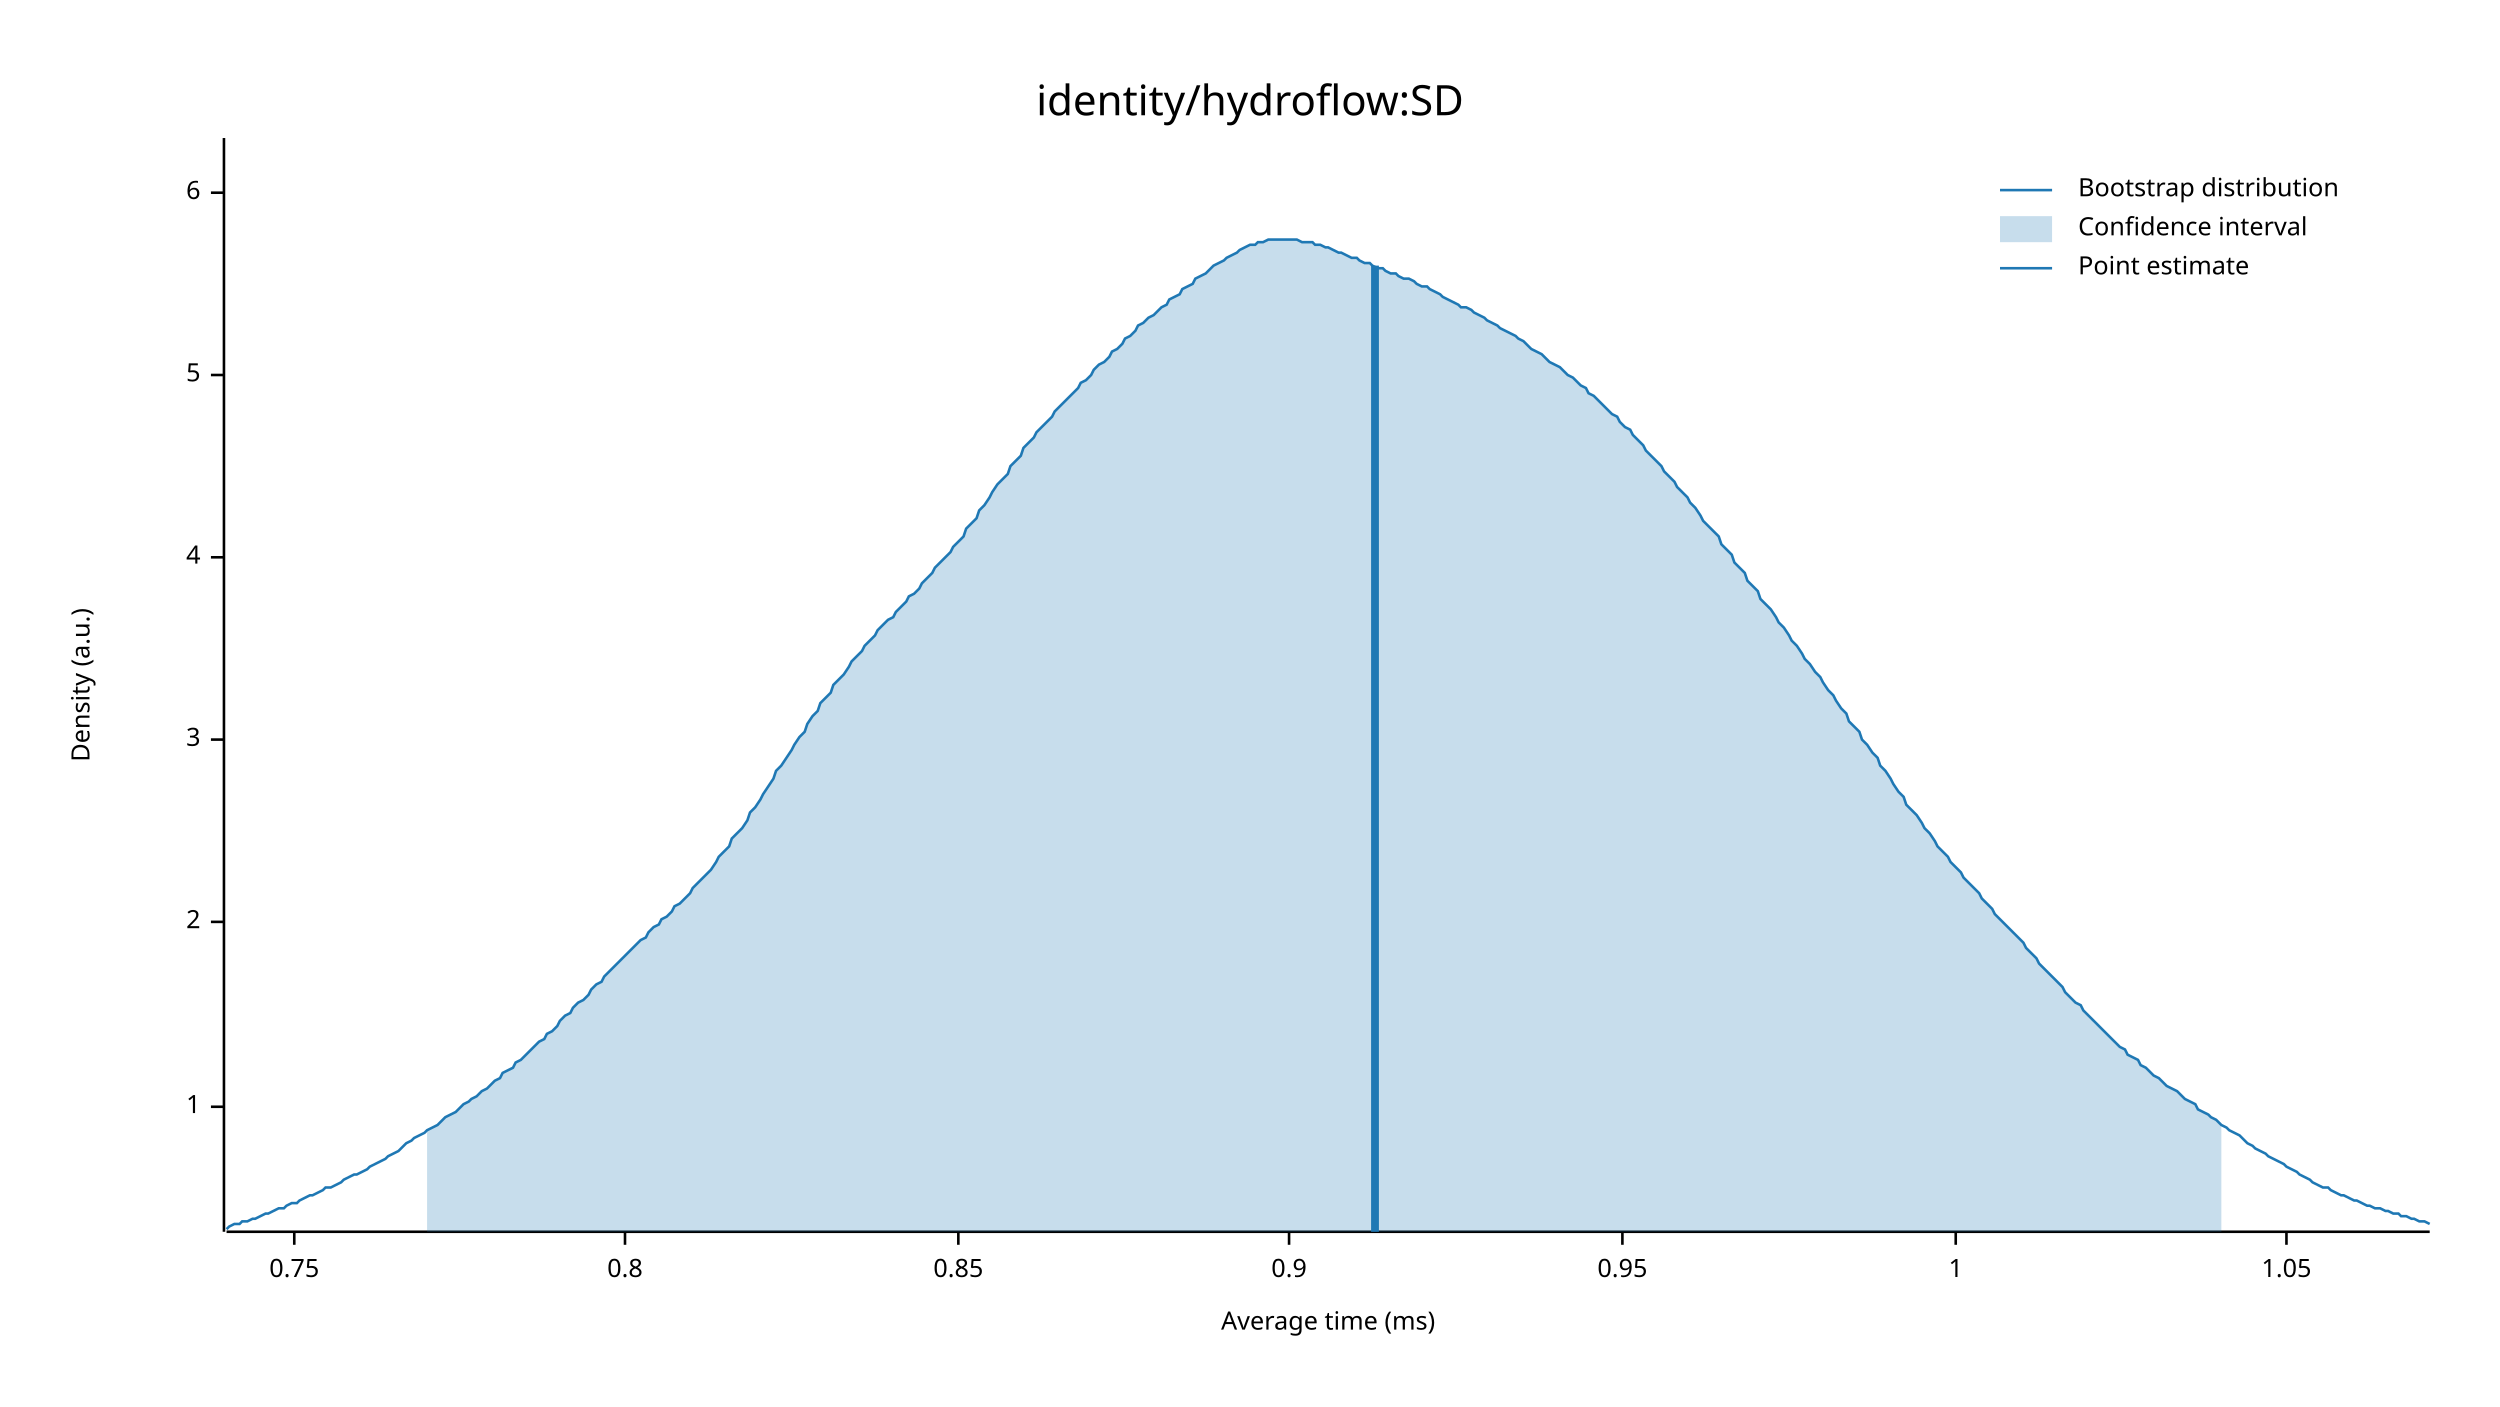
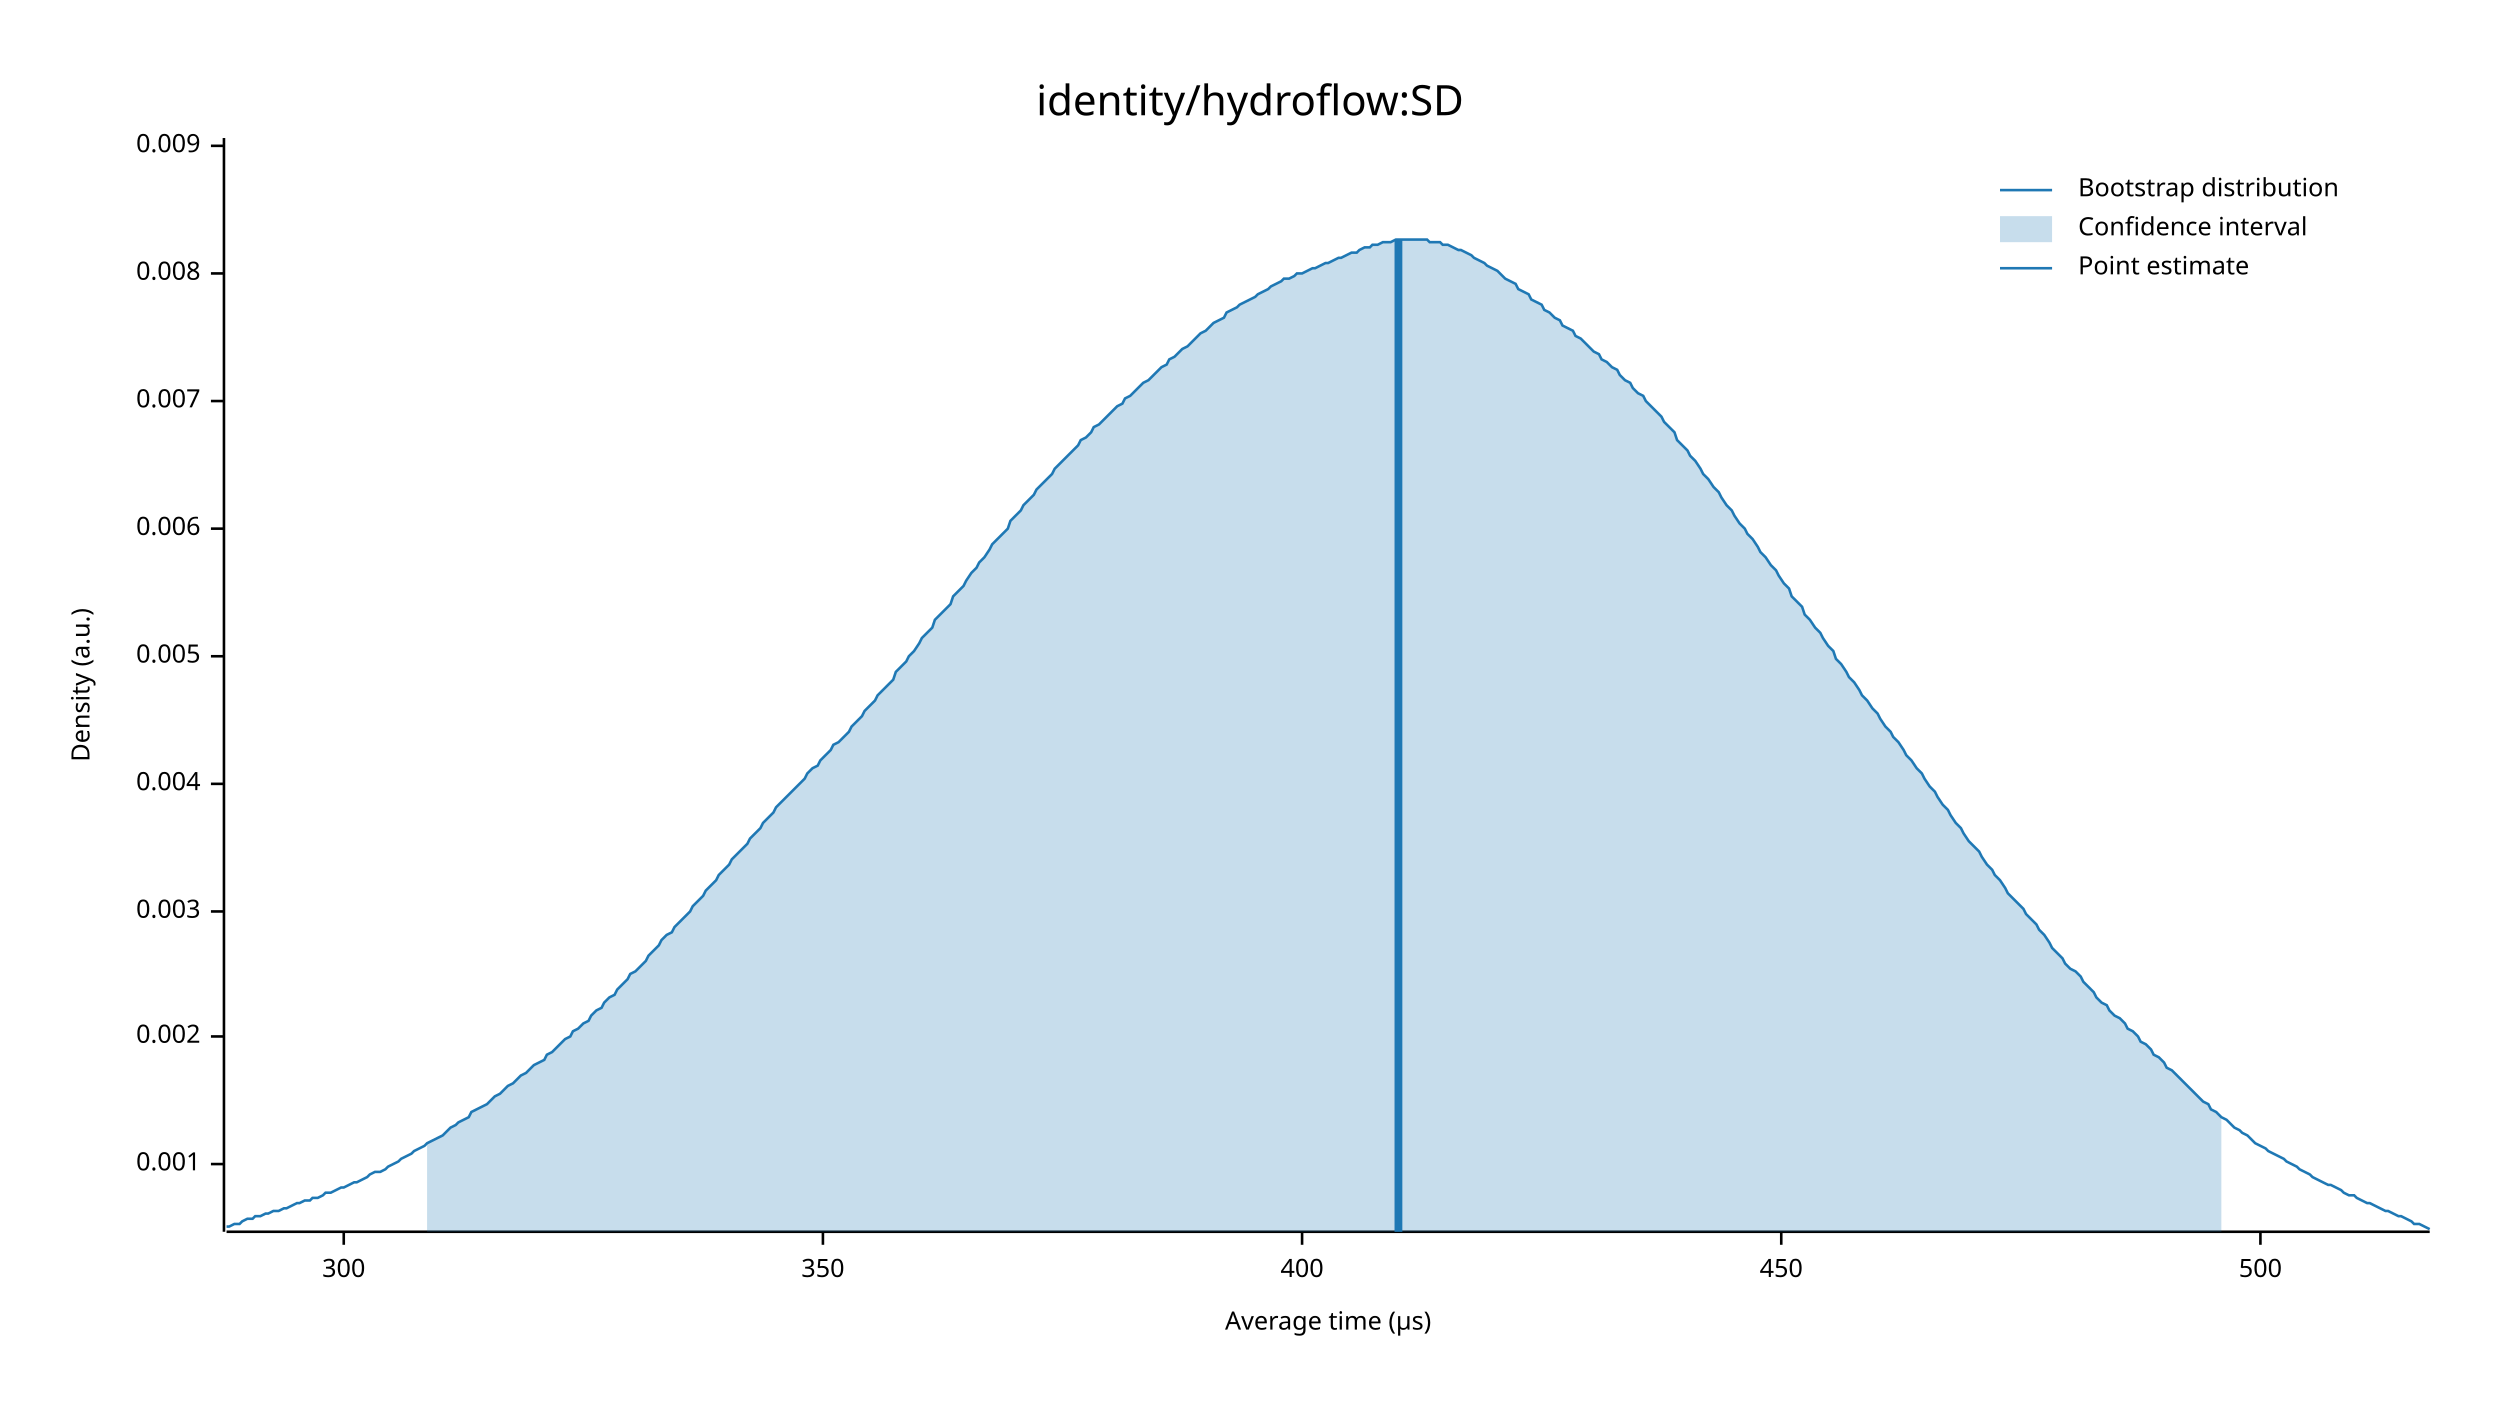
<svg xmlns="http://www.w3.org/2000/svg" width="960" height="540" viewBox="0 0 960 540">
  <text x="480" y="32" dy="0.76em" text-anchor="middle" font-family="sans-serif" font-size="16.129" opacity="1" fill="#000000">
identity/hydroflow:SD
</text>
  <text x="27" y="263" dy="0.76em" text-anchor="middle" font-family="sans-serif" font-size="9.677" opacity="1" fill="#000000" transform="rotate(270, 27, 263)">
Density (a.u.)
</text>
  <text x="510" y="513" dy="-0.5ex" text-anchor="middle" font-family="sans-serif" font-size="9.677" opacity="1" fill="#000000">
- Average time (ms)
+ Average time (µs)
</text>
  <polyline fill="none" opacity="1" stroke="#000000" stroke-width="1" points="86,53 86,473 " />
-   <text x="77" y="425" dy="0.5ex" text-anchor="end" font-family="sans-serif" font-size="9.677" opacity="1" fill="#000000">
- 1
+   <text x="77" y="447" dy="0.5ex" text-anchor="end" font-family="sans-serif" font-size="9.677" opacity="1" fill="#000000">
+ 0.001
</text>
-   <polyline fill="none" opacity="1" stroke="#000000" stroke-width="1" points="81,425 86,425 " />
-   <text x="77" y="354" dy="0.5ex" text-anchor="end" font-family="sans-serif" font-size="9.677" opacity="1" fill="#000000">
- 2
+   <polyline fill="none" opacity="1" stroke="#000000" stroke-width="1" points="81,447 86,447 " />
+   <text x="77" y="398" dy="0.5ex" text-anchor="end" font-family="sans-serif" font-size="9.677" opacity="1" fill="#000000">
+ 0.002
</text>
-   <polyline fill="none" opacity="1" stroke="#000000" stroke-width="1" points="81,354 86,354 " />
-   <text x="77" y="284" dy="0.5ex" text-anchor="end" font-family="sans-serif" font-size="9.677" opacity="1" fill="#000000">
- 3
+   <polyline fill="none" opacity="1" stroke="#000000" stroke-width="1" points="81,398 86,398 " />
+   <text x="77" y="350" dy="0.5ex" text-anchor="end" font-family="sans-serif" font-size="9.677" opacity="1" fill="#000000">
+ 0.003
</text>
-   <polyline fill="none" opacity="1" stroke="#000000" stroke-width="1" points="81,284 86,284 " />
-   <text x="77" y="214" dy="0.5ex" text-anchor="end" font-family="sans-serif" font-size="9.677" opacity="1" fill="#000000">
- 4
+   <polyline fill="none" opacity="1" stroke="#000000" stroke-width="1" points="81,350 86,350 " />
+   <text x="77" y="301" dy="0.5ex" text-anchor="end" font-family="sans-serif" font-size="9.677" opacity="1" fill="#000000">
+ 0.004
</text>
-   <polyline fill="none" opacity="1" stroke="#000000" stroke-width="1" points="81,214 86,214 " />
-   <text x="77" y="144" dy="0.5ex" text-anchor="end" font-family="sans-serif" font-size="9.677" opacity="1" fill="#000000">
- 5
+   <polyline fill="none" opacity="1" stroke="#000000" stroke-width="1" points="81,301 86,301 " />
+   <text x="77" y="252" dy="0.5ex" text-anchor="end" font-family="sans-serif" font-size="9.677" opacity="1" fill="#000000">
+ 0.005
</text>
-   <polyline fill="none" opacity="1" stroke="#000000" stroke-width="1" points="81,144 86,144 " />
-   <text x="77" y="74" dy="0.5ex" text-anchor="end" font-family="sans-serif" font-size="9.677" opacity="1" fill="#000000">
- 6
+   <polyline fill="none" opacity="1" stroke="#000000" stroke-width="1" points="81,252 86,252 " />
+   <text x="77" y="203" dy="0.5ex" text-anchor="end" font-family="sans-serif" font-size="9.677" opacity="1" fill="#000000">
+ 0.006
</text>
-   <polyline fill="none" opacity="1" stroke="#000000" stroke-width="1" points="81,74 86,74 " />
+   <polyline fill="none" opacity="1" stroke="#000000" stroke-width="1" points="81,203 86,203 " />
+   <text x="77" y="154" dy="0.5ex" text-anchor="end" font-family="sans-serif" font-size="9.677" opacity="1" fill="#000000">
+ 0.007
+ </text>
+   <polyline fill="none" opacity="1" stroke="#000000" stroke-width="1" points="81,154 86,154 " />
+   <text x="77" y="105" dy="0.5ex" text-anchor="end" font-family="sans-serif" font-size="9.677" opacity="1" fill="#000000">
+ 0.008
+ </text>
+   <polyline fill="none" opacity="1" stroke="#000000" stroke-width="1" points="81,105 86,105 " />
+   <text x="77" y="56" dy="0.5ex" text-anchor="end" font-family="sans-serif" font-size="9.677" opacity="1" fill="#000000">
+ 0.009
+ </text>
+   <polyline fill="none" opacity="1" stroke="#000000" stroke-width="1" points="81,56 86,56 " />
  <polyline fill="none" opacity="1" stroke="#000000" stroke-width="1" points="87,473 933,473 " />
-   <text x="113" y="483" dy="0.76em" text-anchor="middle" font-family="sans-serif" font-size="9.677" opacity="1" fill="#000000">
- 0.75
+   <text x="132" y="483" dy="0.76em" text-anchor="middle" font-family="sans-serif" font-size="9.677" opacity="1" fill="#000000">
+ 300
</text>
-   <polyline fill="none" opacity="1" stroke="#000000" stroke-width="1" points="113,473 113,478 " />
-   <text x="240" y="483" dy="0.76em" text-anchor="middle" font-family="sans-serif" font-size="9.677" opacity="1" fill="#000000">
- 0.8
+   <polyline fill="none" opacity="1" stroke="#000000" stroke-width="1" points="132,473 132,478 " />
+   <text x="316" y="483" dy="0.76em" text-anchor="middle" font-family="sans-serif" font-size="9.677" opacity="1" fill="#000000">
+ 350
</text>
-   <polyline fill="none" opacity="1" stroke="#000000" stroke-width="1" points="240,473 240,478 " />
-   <text x="368" y="483" dy="0.76em" text-anchor="middle" font-family="sans-serif" font-size="9.677" opacity="1" fill="#000000">
- 0.85
+   <polyline fill="none" opacity="1" stroke="#000000" stroke-width="1" points="316,473 316,478 " />
+   <text x="500" y="483" dy="0.76em" text-anchor="middle" font-family="sans-serif" font-size="9.677" opacity="1" fill="#000000">
+ 400
</text>
-   <polyline fill="none" opacity="1" stroke="#000000" stroke-width="1" points="368,473 368,478 " />
-   <text x="495" y="483" dy="0.76em" text-anchor="middle" font-family="sans-serif" font-size="9.677" opacity="1" fill="#000000">
- 0.9
+   <polyline fill="none" opacity="1" stroke="#000000" stroke-width="1" points="500,473 500,478 " />
+   <text x="684" y="483" dy="0.76em" text-anchor="middle" font-family="sans-serif" font-size="9.677" opacity="1" fill="#000000">
+ 450
</text>
-   <polyline fill="none" opacity="1" stroke="#000000" stroke-width="1" points="495,473 495,478 " />
-   <text x="623" y="483" dy="0.76em" text-anchor="middle" font-family="sans-serif" font-size="9.677" opacity="1" fill="#000000">
- 0.95
+   <polyline fill="none" opacity="1" stroke="#000000" stroke-width="1" points="684,473 684,478 " />
+   <text x="868" y="483" dy="0.76em" text-anchor="middle" font-family="sans-serif" font-size="9.677" opacity="1" fill="#000000">
+ 500
</text>
-   <polyline fill="none" opacity="1" stroke="#000000" stroke-width="1" points="623,473 623,478 " />
-   <text x="751" y="483" dy="0.76em" text-anchor="middle" font-family="sans-serif" font-size="9.677" opacity="1" fill="#000000">
- 1
- </text>
-   <polyline fill="none" opacity="1" stroke="#000000" stroke-width="1" points="751,473 751,478 " />
-   <text x="878" y="483" dy="0.76em" text-anchor="middle" font-family="sans-serif" font-size="9.677" opacity="1" fill="#000000">
- 1.05
- </text>
-   <polyline fill="none" opacity="1" stroke="#000000" stroke-width="1" points="878,473 878,478 " />
-   <polyline fill="none" opacity="1" stroke="#1F78B4" stroke-width="1" points="87,472 88,471 90,470 92,470 93,469 95,469 97,468 98,468 100,467 102,466 103,466 105,465 107,464 109,464 110,463 112,462 114,462 115,461 117,460 119,459 120,459 122,458 124,457 125,456 127,456 129,455 131,454 132,453 134,452 136,451 137,451 139,450 141,449 142,448 144,447 146,446 148,445 149,444 151,443 153,442 154,441 156,439 158,438 159,437 161,436 163,435 164,434 166,433 168,432 170,430 171,429 173,428 175,427 176,426 178,424 180,423 181,422 183,421 185,419 187,418 188,417 190,415 192,414 193,412 195,411 197,410 198,408 200,407 202,405 203,404 205,402 207,400 209,399 210,397 212,396 214,394 215,392 217,390 219,389 220,387 222,385 224,384 226,382 227,380 229,378 231,377 232,375 234,373 236,371 237,370 239,368 241,366 242,365 244,363 246,361 248,360 249,358 251,356 253,355 254,353 256,352 258,350 259,348 261,347 263,345 265,343 266,341 268,339 270,337 271,336 273,334 275,331 276,329 278,327 280,325 281,322 283,320 285,318 287,315 288,312 290,310 292,307 293,305 295,302 297,299 298,296 300,294 302,291 304,288 305,286 307,283 309,281 310,278 312,275 314,273 315,270 317,268 319,266 320,263 322,261 324,259 326,256 327,254 329,252 331,250 332,248 334,246 336,244 337,242 339,240 341,238 343,237 344,235 346,233 348,231 349,229 351,228 353,226 354,224 356,222 358,220 359,218 361,216 363,214 365,212 366,210 368,208 370,206 371,203 373,201 375,199 376,196 378,194 380,191 381,189 383,186 385,184 387,182 388,179 390,177 392,175 393,172 395,170 397,168 398,166 400,164 402,162 404,160 405,158 407,156 409,154 410,153 412,151 414,149 415,147 417,146 419,144 420,142 422,140 424,139 426,137 427,135 429,134 431,132 432,130 434,129 436,127 437,125 439,124 441,122 443,121 444,120 446,118 448,117 449,115 451,114 453,113 454,111 456,110 458,109 459,107 461,106 463,105 465,103 466,102 468,101 470,100 471,99 473,98 475,97 476,96 478,95 480,94 482,94 483,93 485,93 487,92 488,92 490,92 492,92 493,92 495,92 497,92 498,92 500,93 502,93 504,93 505,94 507,94 509,95 510,95 512,96 514,97 515,97 517,98 519,99 521,99 522,100 524,101 526,101 527,102 529,103 531,103 532,104 534,105 536,105 537,106 539,107 541,107 543,108 544,109 546,110 548,110 549,111 551,112 553,113 554,114 556,115 558,116 560,117 561,118 563,118 565,119 566,120 568,121 570,122 571,123 573,124 575,125 576,126 578,127 580,128 582,129 583,130 585,131 587,133 588,134 590,135 592,136 593,137 595,139 597,140 599,141 600,142 602,144 604,145 605,146 607,148 609,149 610,151 612,152 614,154 615,155 617,157 619,159 621,160 622,162 624,164 626,165 627,167 629,169 631,171 632,173 634,175 636,177 638,179 639,181 641,183 643,185 644,187 646,189 648,191 649,193 651,195 653,198 654,200 656,202 658,204 660,206 661,209 663,211 665,213 666,216 668,218 670,220 671,223 673,225 675,227 676,230 678,232 680,234 682,237 683,239 685,241 687,244 688,246 690,248 692,251 693,253 695,255 697,258 699,260 700,262 702,265 704,267 705,269 707,272 709,274 710,277 712,279 714,281 715,284 717,286 719,289 721,291 722,294 724,296 726,299 727,301 729,304 731,306 732,309 734,311 736,313 738,316 739,318 741,320 743,323 744,325 746,327 748,329 749,331 751,333 753,335 754,337 756,339 758,341 760,343 761,345 763,347 765,349 766,351 768,353 770,355 771,356 773,358 775,360 777,362 778,364 780,366 782,368 783,370 785,372 787,374 788,375 790,377 792,379 793,381 795,383 797,385 799,386 800,388 802,390 804,392 805,393 807,395 809,397 810,398 812,400 814,402 816,403 817,405 819,406 821,407 822,409 824,410 826,412 827,413 829,414 831,416 832,417 834,418 836,419 838,421 839,422 841,423 843,424 844,426 846,427 848,428 849,429 851,430 853,432 855,433 856,434 858,435 860,436 861,437 863,439 865,440 866,441 868,442 870,443 871,444 873,445 875,446 877,447 878,448 880,449 882,450 883,451 885,452 887,453 888,454 890,455 892,456 894,456 895,457 897,458 899,459 900,459 902,460 904,461 905,461 907,462 909,463 910,463 912,464 914,464 916,465 917,465 919,466 921,466 922,467 924,467 926,468 927,468 929,469 931,469 933,470 " />
-   <polygon opacity="0.25" fill="#1F78B4" points="164,434 166,433 168,432 170,430 171,429 173,428 175,427 176,426 178,424 180,423 181,422 183,421 185,419 187,418 188,417 190,415 192,414 193,412 195,411 197,410 198,408 200,407 202,405 203,404 205,402 207,400 209,399 210,397 212,396 214,394 215,392 217,390 219,389 220,387 222,385 224,384 226,382 227,380 229,378 231,377 232,375 234,373 236,371 237,370 239,368 241,366 242,365 244,363 246,361 248,360 249,358 251,356 253,355 254,353 256,352 258,350 259,348 261,347 263,345 265,343 266,341 268,339 270,337 271,336 273,334 275,331 276,329 278,327 280,325 281,322 283,320 285,318 287,315 288,312 290,310 292,307 293,305 295,302 297,299 298,296 300,294 302,291 304,288 305,286 307,283 309,281 310,278 312,275 314,273 315,270 317,268 319,266 320,263 322,261 324,259 326,256 327,254 329,252 331,250 332,248 334,246 336,244 337,242 339,240 341,238 343,237 344,235 346,233 348,231 349,229 351,228 353,226 354,224 356,222 358,220 359,218 361,216 363,214 365,212 366,210 368,208 370,206 371,203 373,201 375,199 376,196 378,194 380,191 381,189 383,186 385,184 387,182 388,179 390,177 392,175 393,172 395,170 397,168 398,166 400,164 402,162 404,160 405,158 407,156 409,154 410,153 412,151 414,149 415,147 417,146 419,144 420,142 422,140 424,139 426,137 427,135 429,134 431,132 432,130 434,129 436,127 437,125 439,124 441,122 443,121 444,120 446,118 448,117 449,115 451,114 453,113 454,111 456,110 458,109 459,107 461,106 463,105 465,103 466,102 468,101 470,100 471,99 473,98 475,97 476,96 478,95 480,94 482,94 483,93 485,93 487,92 488,92 490,92 492,92 493,92 495,92 497,92 498,92 500,93 502,93 504,93 505,94 507,94 509,95 510,95 512,96 514,97 515,97 517,98 519,99 521,99 522,100 524,101 526,101 527,102 529,103 531,103 532,104 534,105 536,105 537,106 539,107 541,107 543,108 544,109 546,110 548,110 549,111 551,112 553,113 554,114 556,115 558,116 560,117 561,118 563,118 565,119 566,120 568,121 570,122 571,123 573,124 575,125 576,126 578,127 580,128 582,129 583,130 585,131 587,133 588,134 590,135 592,136 593,137 595,139 597,140 599,141 600,142 602,144 604,145 605,146 607,148 609,149 610,151 612,152 614,154 615,155 617,157 619,159 621,160 622,162 624,164 626,165 627,167 629,169 631,171 632,173 634,175 636,177 638,179 639,181 641,183 643,185 644,187 646,189 648,191 649,193 651,195 653,198 654,200 656,202 658,204 660,206 661,209 663,211 665,213 666,216 668,218 670,220 671,223 673,225 675,227 676,230 678,232 680,234 682,237 683,239 685,241 687,244 688,246 690,248 692,251 693,253 695,255 697,258 699,260 700,262 702,265 704,267 705,269 707,272 709,274 710,277 712,279 714,281 715,284 717,286 719,289 721,291 722,294 724,296 726,299 727,301 729,304 731,306 732,309 734,311 736,313 738,316 739,318 741,320 743,323 744,325 746,327 748,329 749,331 751,333 753,335 754,337 756,339 758,341 760,343 761,345 763,347 765,349 766,351 768,353 770,355 771,356 773,358 775,360 777,362 778,364 780,366 782,368 783,370 785,372 787,374 788,375 790,377 792,379 793,381 795,383 797,385 799,386 800,388 802,390 804,392 805,393 807,395 809,397 810,398 812,400 814,402 816,403 817,405 819,406 821,407 822,409 824,410 826,412 827,413 829,414 831,416 832,417 834,418 836,419 838,421 839,422 841,423 843,424 844,426 846,427 848,428 849,429 851,430 853,432 853,473 164,473 " />
-   <polyline fill="none" opacity="1" stroke="#1F78B4" stroke-width="3" points="528,473 528,102 " />
+   <polyline fill="none" opacity="1" stroke="#000000" stroke-width="1" points="868,473 868,478 " />
+   <polyline fill="none" opacity="1" stroke="#1F78B4" stroke-width="1" points="87,471 88,471 90,470 92,470 93,469 95,468 97,468 98,467 100,467 102,466 103,466 105,465 107,465 109,464 110,464 112,463 114,462 115,462 117,461 119,461 120,460 122,460 124,459 125,458 127,458 129,457 131,456 132,456 134,455 136,454 137,454 139,453 141,452 142,451 144,450 146,450 148,449 149,448 151,447 153,446 154,445 156,444 158,443 159,442 161,441 163,440 164,439 166,438 168,437 170,436 171,435 173,433 175,432 176,431 178,430 180,429 181,427 183,426 185,425 187,424 188,423 190,421 192,420 193,419 195,417 197,416 198,415 200,413 202,412 203,411 205,409 207,408 209,407 210,405 212,404 214,402 215,401 217,399 219,398 220,396 222,395 224,393 226,392 227,390 229,388 231,387 232,385 234,383 236,382 237,380 239,378 241,376 242,374 244,373 246,371 248,369 249,367 251,365 253,363 254,361 256,359 258,358 259,356 261,354 263,352 265,350 266,348 268,346 270,344 271,342 273,340 275,338 276,336 278,334 280,332 281,330 283,328 285,326 287,324 288,322 290,320 292,318 293,316 295,314 297,312 298,310 300,308 302,306 304,304 305,303 307,301 309,299 310,297 312,295 314,294 315,292 317,290 319,288 320,286 322,285 324,283 326,281 327,279 329,277 331,275 332,273 334,271 336,269 337,267 339,265 341,263 343,261 344,258 346,256 348,254 349,252 351,250 353,247 354,245 356,243 358,241 359,238 361,236 363,234 365,232 366,229 368,227 370,225 371,223 373,220 375,218 376,216 378,214 380,211 381,209 383,207 385,205 387,203 388,200 390,198 392,196 393,194 395,192 397,190 398,188 400,186 402,184 404,182 405,180 407,178 409,176 410,175 412,173 414,171 415,169 417,168 419,166 420,164 422,163 424,161 426,159 427,158 429,156 431,155 432,153 434,152 436,150 437,149 439,147 441,146 443,144 444,143 446,141 448,140 449,138 451,137 453,135 454,134 456,133 458,131 459,130 461,128 463,127 465,125 466,124 468,123 470,122 471,120 473,119 475,118 476,117 478,116 480,115 482,114 483,113 485,112 487,111 488,110 490,109 492,108 493,107 495,107 497,106 498,105 500,105 502,104 504,103 505,103 507,102 509,101 510,101 512,100 514,99 515,99 517,98 519,97 521,97 522,96 524,95 526,95 527,94 529,94 531,93 532,93 534,93 536,92 537,92 539,92 541,92 543,92 544,92 546,92 548,92 549,93 551,93 553,93 554,94 556,94 558,95 560,96 561,96 563,97 565,98 566,99 568,100 570,101 571,102 573,103 575,104 576,105 578,107 580,108 582,109 583,111 585,112 587,113 588,115 590,116 592,117 593,119 595,120 597,122 599,123 600,125 602,126 604,127 605,129 607,130 609,132 610,133 612,135 614,136 615,138 617,139 619,141 621,142 622,144 624,146 626,147 627,149 629,151 631,152 632,154 634,156 636,158 638,160 639,162 641,164 643,166 644,169 646,171 648,173 649,175 651,177 653,180 654,182 656,184 658,187 660,189 661,191 663,194 665,196 666,198 668,201 670,203 671,205 673,207 675,210 676,212 678,214 680,217 682,219 683,221 685,224 687,226 688,229 690,231 692,233 693,236 695,238 697,241 699,243 700,245 702,248 704,250 705,253 707,255 709,258 710,260 712,262 714,265 715,267 717,269 719,272 721,274 722,276 724,279 726,281 727,283 729,285 731,288 732,290 734,292 736,295 738,297 739,299 741,302 743,304 744,306 746,309 748,311 749,313 751,316 753,318 754,320 756,323 758,325 760,327 761,329 763,332 765,334 766,336 768,338 770,341 771,343 773,345 775,347 777,349 778,351 780,353 782,355 783,357 785,359 787,362 788,364 790,366 792,368 793,370 795,372 797,373 799,375 800,377 802,379 804,381 805,383 807,385 809,386 810,388 812,390 814,391 816,393 817,395 819,396 821,398 822,400 824,401 826,403 827,405 829,406 831,408 832,410 834,411 836,413 838,415 839,416 841,418 843,420 844,421 846,423 848,424 849,426 851,427 853,429 855,430 856,431 858,433 860,434 861,435 863,436 865,438 866,439 868,440 870,441 871,442 873,443 875,444 877,445 878,446 880,447 882,448 883,449 885,450 887,451 888,452 890,453 892,454 894,455 895,455 897,456 899,457 900,458 902,459 904,459 905,460 907,461 909,462 910,462 912,463 914,464 916,465 917,465 919,466 921,467 922,467 924,468 926,469 927,470 929,470 931,471 933,472 " />
+   <polygon opacity="0.25" fill="#1F78B4" points="164,439 166,438 168,437 170,436 171,435 173,433 175,432 176,431 178,430 180,429 181,427 183,426 185,425 187,424 188,423 190,421 192,420 193,419 195,417 197,416 198,415 200,413 202,412 203,411 205,409 207,408 209,407 210,405 212,404 214,402 215,401 217,399 219,398 220,396 222,395 224,393 226,392 227,390 229,388 231,387 232,385 234,383 236,382 237,380 239,378 241,376 242,374 244,373 246,371 248,369 249,367 251,365 253,363 254,361 256,359 258,358 259,356 261,354 263,352 265,350 266,348 268,346 270,344 271,342 273,340 275,338 276,336 278,334 280,332 281,330 283,328 285,326 287,324 288,322 290,320 292,318 293,316 295,314 297,312 298,310 300,308 302,306 304,304 305,303 307,301 309,299 310,297 312,295 314,294 315,292 317,290 319,288 320,286 322,285 324,283 326,281 327,279 329,277 331,275 332,273 334,271 336,269 337,267 339,265 341,263 343,261 344,258 346,256 348,254 349,252 351,250 353,247 354,245 356,243 358,241 359,238 361,236 363,234 365,232 366,229 368,227 370,225 371,223 373,220 375,218 376,216 378,214 380,211 381,209 383,207 385,205 387,203 388,200 390,198 392,196 393,194 395,192 397,190 398,188 400,186 402,184 404,182 405,180 407,178 409,176 410,175 412,173 414,171 415,169 417,168 419,166 420,164 422,163 424,161 426,159 427,158 429,156 431,155 432,153 434,152 436,150 437,149 439,147 441,146 443,144 444,143 446,141 448,140 449,138 451,137 453,135 454,134 456,133 458,131 459,130 461,128 463,127 465,125 466,124 468,123 470,122 471,120 473,119 475,118 476,117 478,116 480,115 482,114 483,113 485,112 487,111 488,110 490,109 492,108 493,107 495,107 497,106 498,105 500,105 502,104 504,103 505,103 507,102 509,101 510,101 512,100 514,99 515,99 517,98 519,97 521,97 522,96 524,95 526,95 527,94 529,94 531,93 532,93 534,93 536,92 537,92 539,92 541,92 543,92 544,92 546,92 548,92 549,93 551,93 553,93 554,94 556,94 558,95 560,96 561,96 563,97 565,98 566,99 568,100 570,101 571,102 573,103 575,104 576,105 578,107 580,108 582,109 583,111 585,112 587,113 588,115 590,116 592,117 593,119 595,120 597,122 599,123 600,125 602,126 604,127 605,129 607,130 609,132 610,133 612,135 614,136 615,138 617,139 619,141 621,142 622,144 624,146 626,147 627,149 629,151 631,152 632,154 634,156 636,158 638,160 639,162 641,164 643,166 644,169 646,171 648,173 649,175 651,177 653,180 654,182 656,184 658,187 660,189 661,191 663,194 665,196 666,198 668,201 670,203 671,205 673,207 675,210 676,212 678,214 680,217 682,219 683,221 685,224 687,226 688,229 690,231 692,233 693,236 695,238 697,241 699,243 700,245 702,248 704,250 705,253 707,255 709,258 710,260 712,262 714,265 715,267 717,269 719,272 721,274 722,276 724,279 726,281 727,283 729,285 731,288 732,290 734,292 736,295 738,297 739,299 741,302 743,304 744,306 746,309 748,311 749,313 751,316 753,318 754,320 756,323 758,325 760,327 761,329 763,332 765,334 766,336 768,338 770,341 771,343 773,345 775,347 777,349 778,351 780,353 782,355 783,357 785,359 787,362 788,364 790,366 792,368 793,370 795,372 797,373 799,375 800,377 802,379 804,381 805,383 807,385 809,386 810,388 812,390 814,391 816,393 817,395 819,396 821,398 822,400 824,401 826,403 827,405 829,406 831,408 832,410 834,411 836,413 838,415 839,416 841,418 843,420 844,421 846,423 848,424 849,426 851,427 853,429 853,473 164,473 " />
+   <polyline fill="none" opacity="1" stroke="#1F78B4" stroke-width="3" points="537,473 537,92 " />
  <text x="798" y="68" dy="0.76em" text-anchor="start" font-family="sans-serif" font-size="9.677" opacity="1" fill="#000000">
Bootstrap distribution
</text>
  <text x="798" y="83" dy="0.76em" text-anchor="start" font-family="sans-serif" font-size="9.677" opacity="1" fill="#000000">
Confidence interval
</text>
  <text x="798" y="98" dy="0.76em" text-anchor="start" font-family="sans-serif" font-size="9.677" opacity="1" fill="#000000">
Point estimate
</text>
  <polyline fill="none" opacity="1" stroke="#1F78B4" stroke-width="1" points="768,73 788,73 " />
  <rect x="768" y="83" width="20" height="10" opacity="0.25" fill="#1F78B4" stroke="none" />
  <polyline fill="none" opacity="1" stroke="#1F78B4" stroke-width="1" points="768,103 788,103 " />
</svg>
